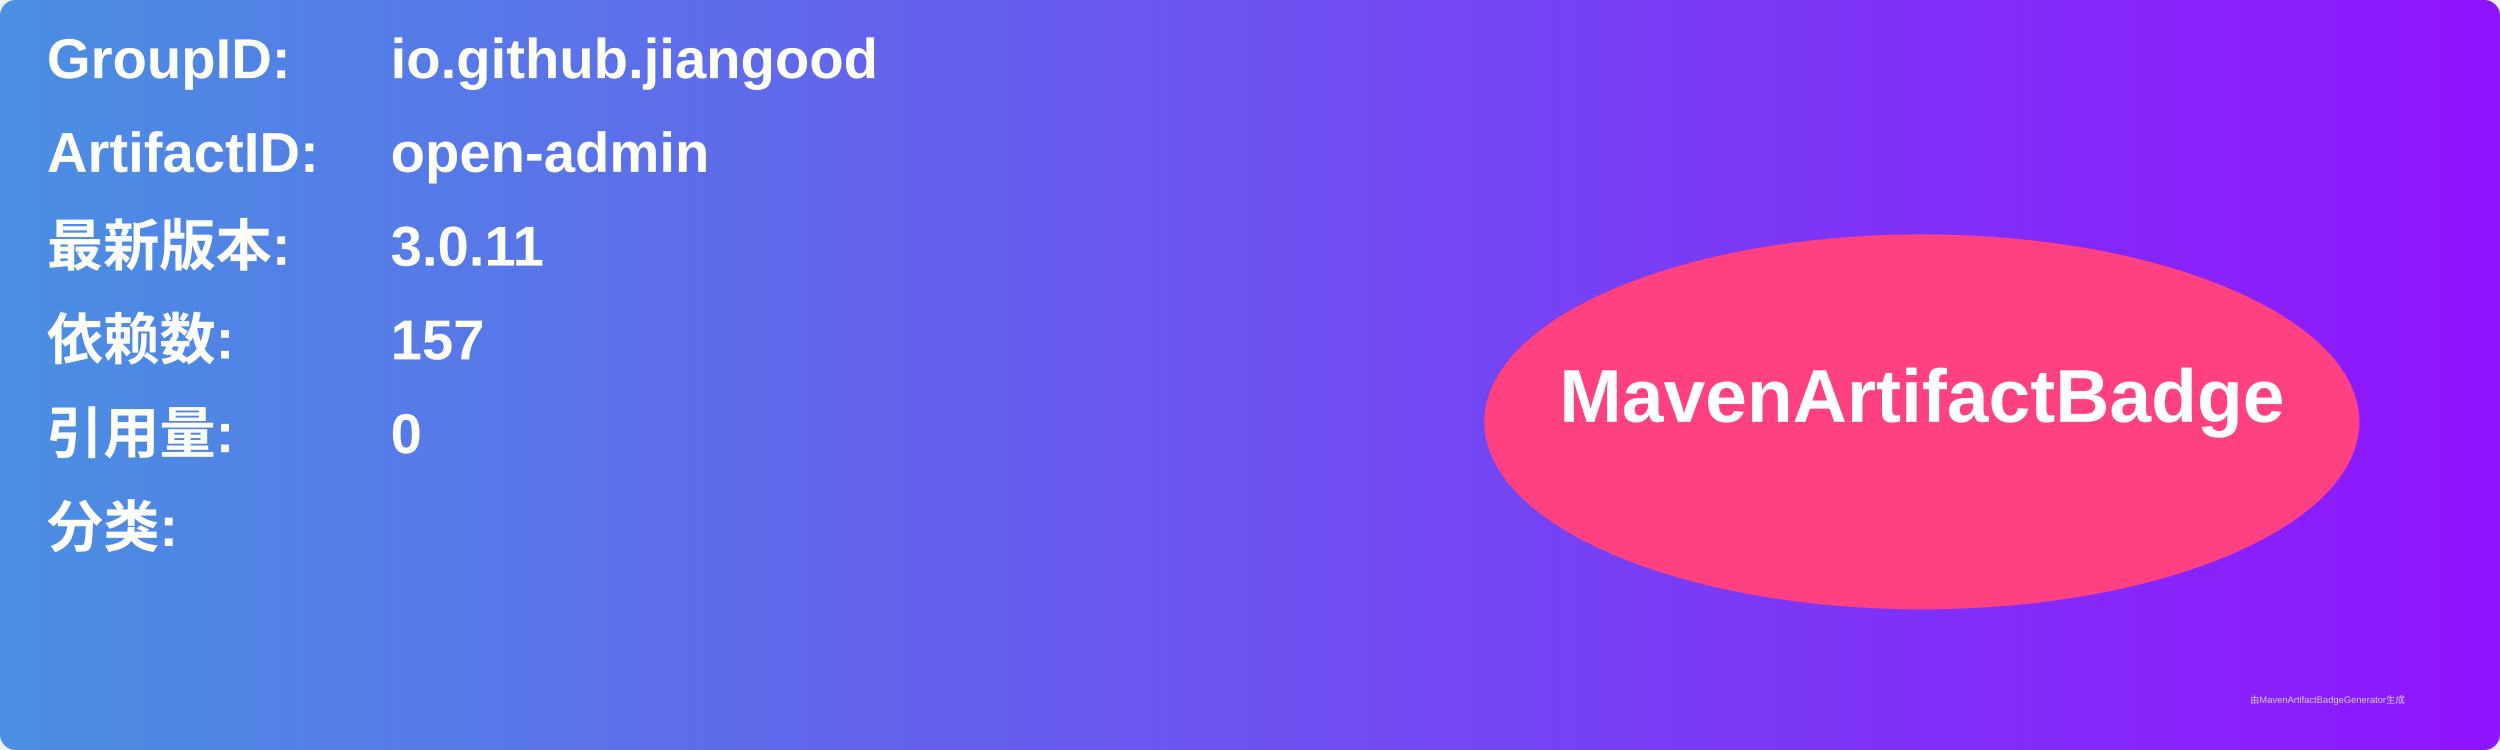
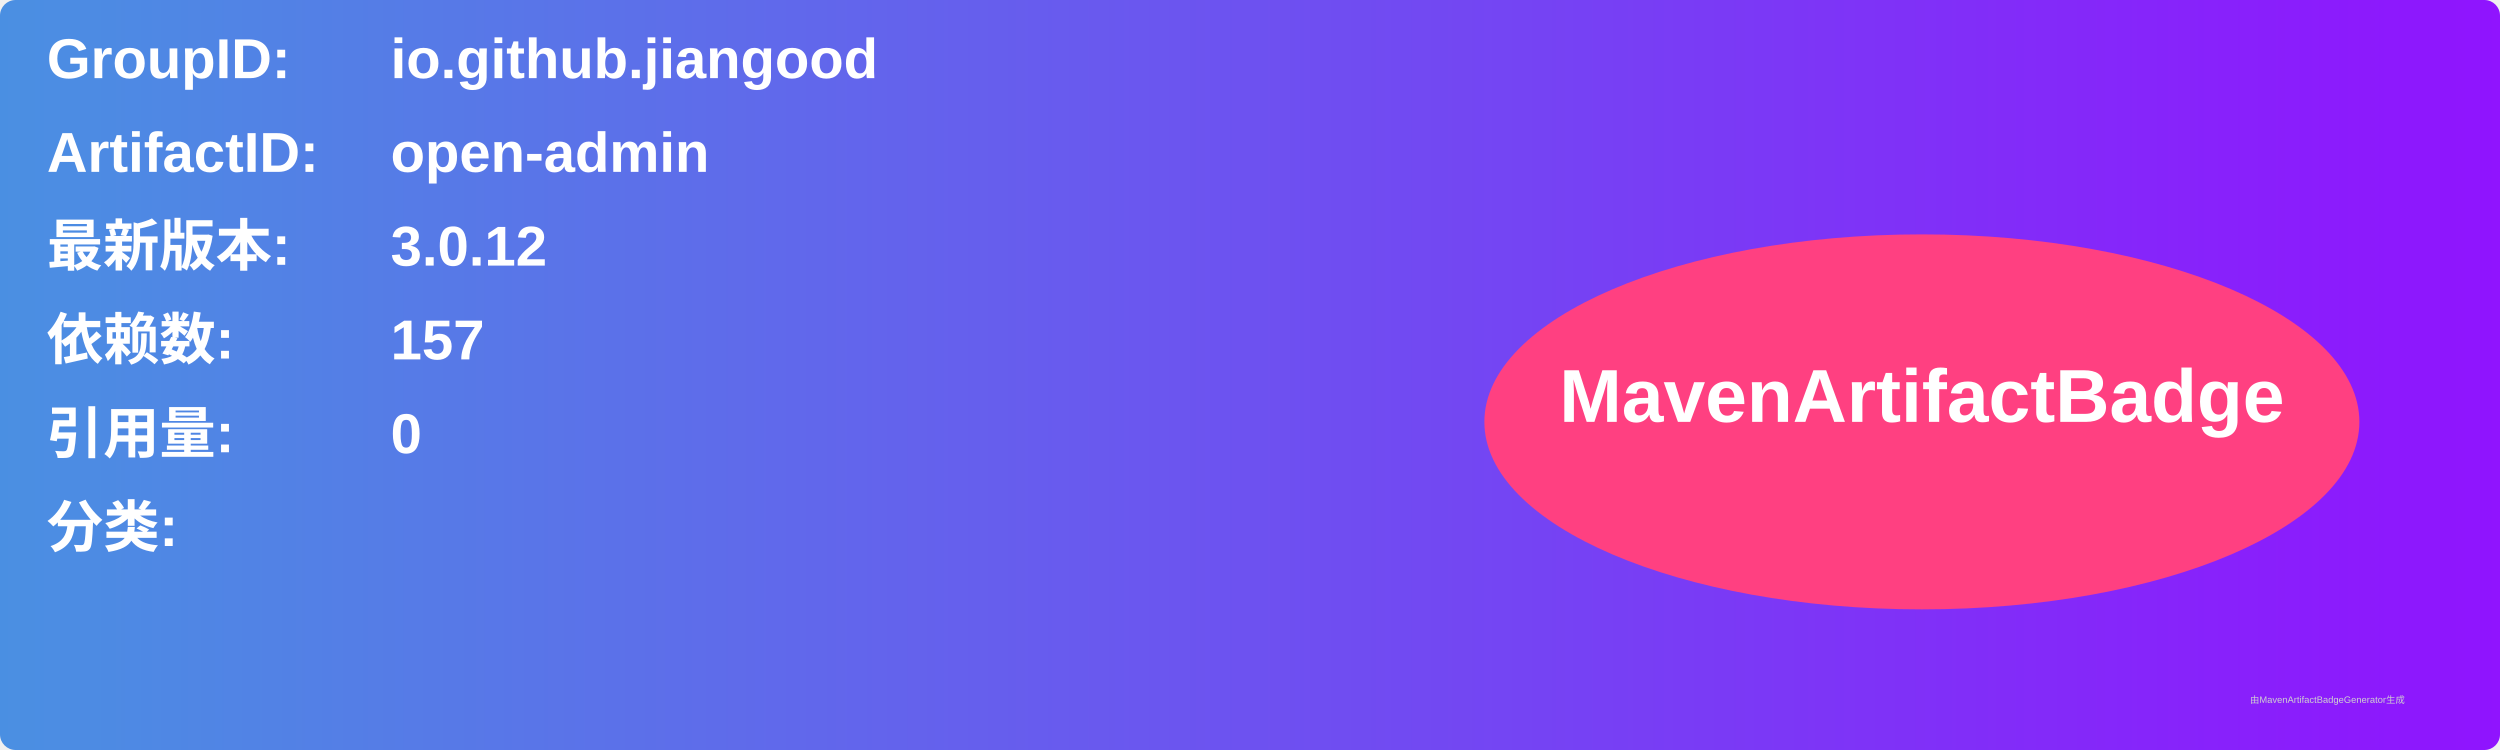
<svg xmlns="http://www.w3.org/2000/svg" width="800" height="240" viewBox="0 0 800 240">
  <linearGradient id="grad" x1="0%" y1="0%" x2="100%" y2="0%">
    <stop offset="0%" stop-color="#4a90e2" />
    <stop offset="100%" stop-color="#9013fe" />
  </linearGradient>
  <rect width="100%" height="100%" rx="5" ry="5" fill="url(#grad)" />
  <g transform="translate(15, 15)">
    <text x="0" y="10" font-family="Arial" font-size="18" fill="white" font-weight="bold" width="260">GroupID:</text>
    <text x="110" y="10" font-family="Arial" font-size="18" fill="white" font-weight="bold" width="460">io.github.jiangood</text>
    <text x="0" y="40" font-family="Arial" font-size="18" fill="white" font-weight="bold" width="260">ArtifactID:</text>
    <text x="110" y="40" font-family="Arial" font-size="18" fill="white" font-weight="bold" width="460">open-admin</text>
    <text x="0" y="70" font-family="Arial" font-size="18" fill="white" font-weight="bold">最新版本:</text>
    <text x="110" y="70" font-family="Arial" font-size="18" fill="white" font-weight="bold">
-       <tspan font-weight="bold">3.0.11</tspan>
+       <tspan font-weight="bold">3.0.12</tspan>
    </text>
    <text x="0" y="100" font-family="Arial" font-size="18" fill="white" font-weight="bold">依赖数: </text>
    <text x="110" y="100" font-family="Arial" font-size="18" fill="white">
      <tspan font-weight="bold">157</tspan>
    </text>
    <text x="0" y="130" font-family="Arial" font-size="18" fill="white" font-weight="bold">引用量: </text>
    <text x="110" y="130" font-family="Arial" font-size="18" fill="white">
      <tspan font-weight="bold">0</tspan>
    </text>
    <text x="0" y="160" font-family="Arial" font-size="18" fill="white" font-weight="bold">分类:</text>
    <text x="10" y="190" font-family="Arial" font-size="10" fill="white">
      <tspan font-weight="bold" />
    </text>
    <ellipse cx="600" cy="120" rx="140" ry="60" fill="#ff4081" />
    <text x="600" y="120" text-anchor="middle" font-family="Arial" font-size="24" fill="white" font-weight="bold">MavenArtifactBadge</text>
  </g>
  <text x="720" y="225" font-family="Arial" font-size="3" fill="#d0d0d0">由MavenArtifactBadgeGenerator生成</text>
</svg>
